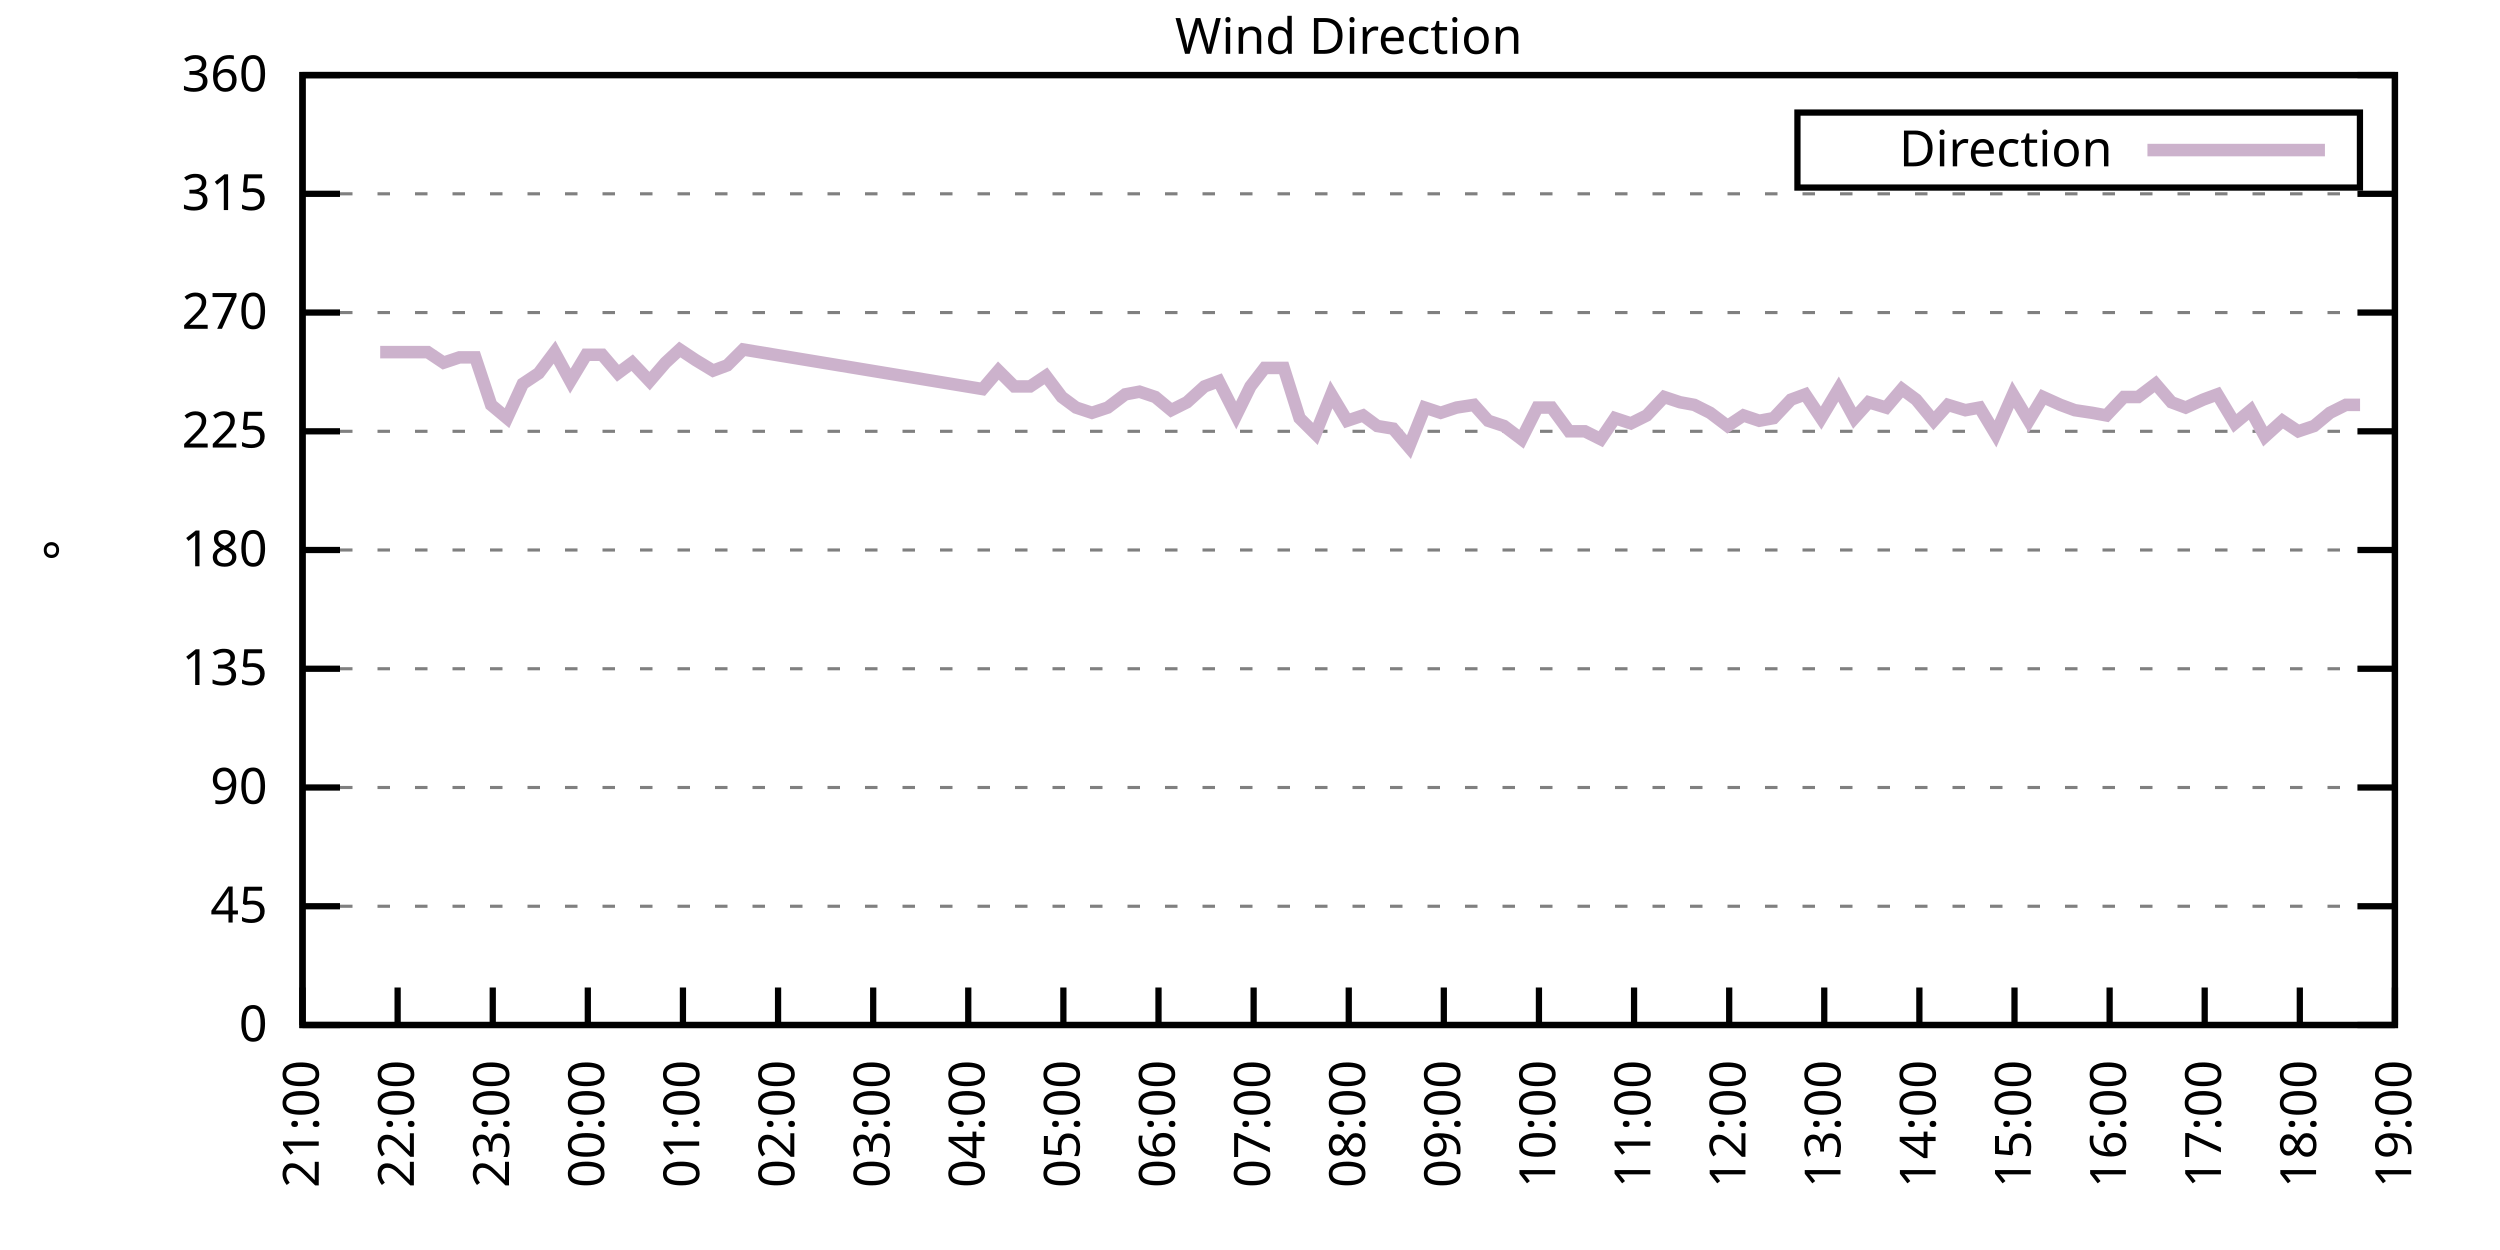
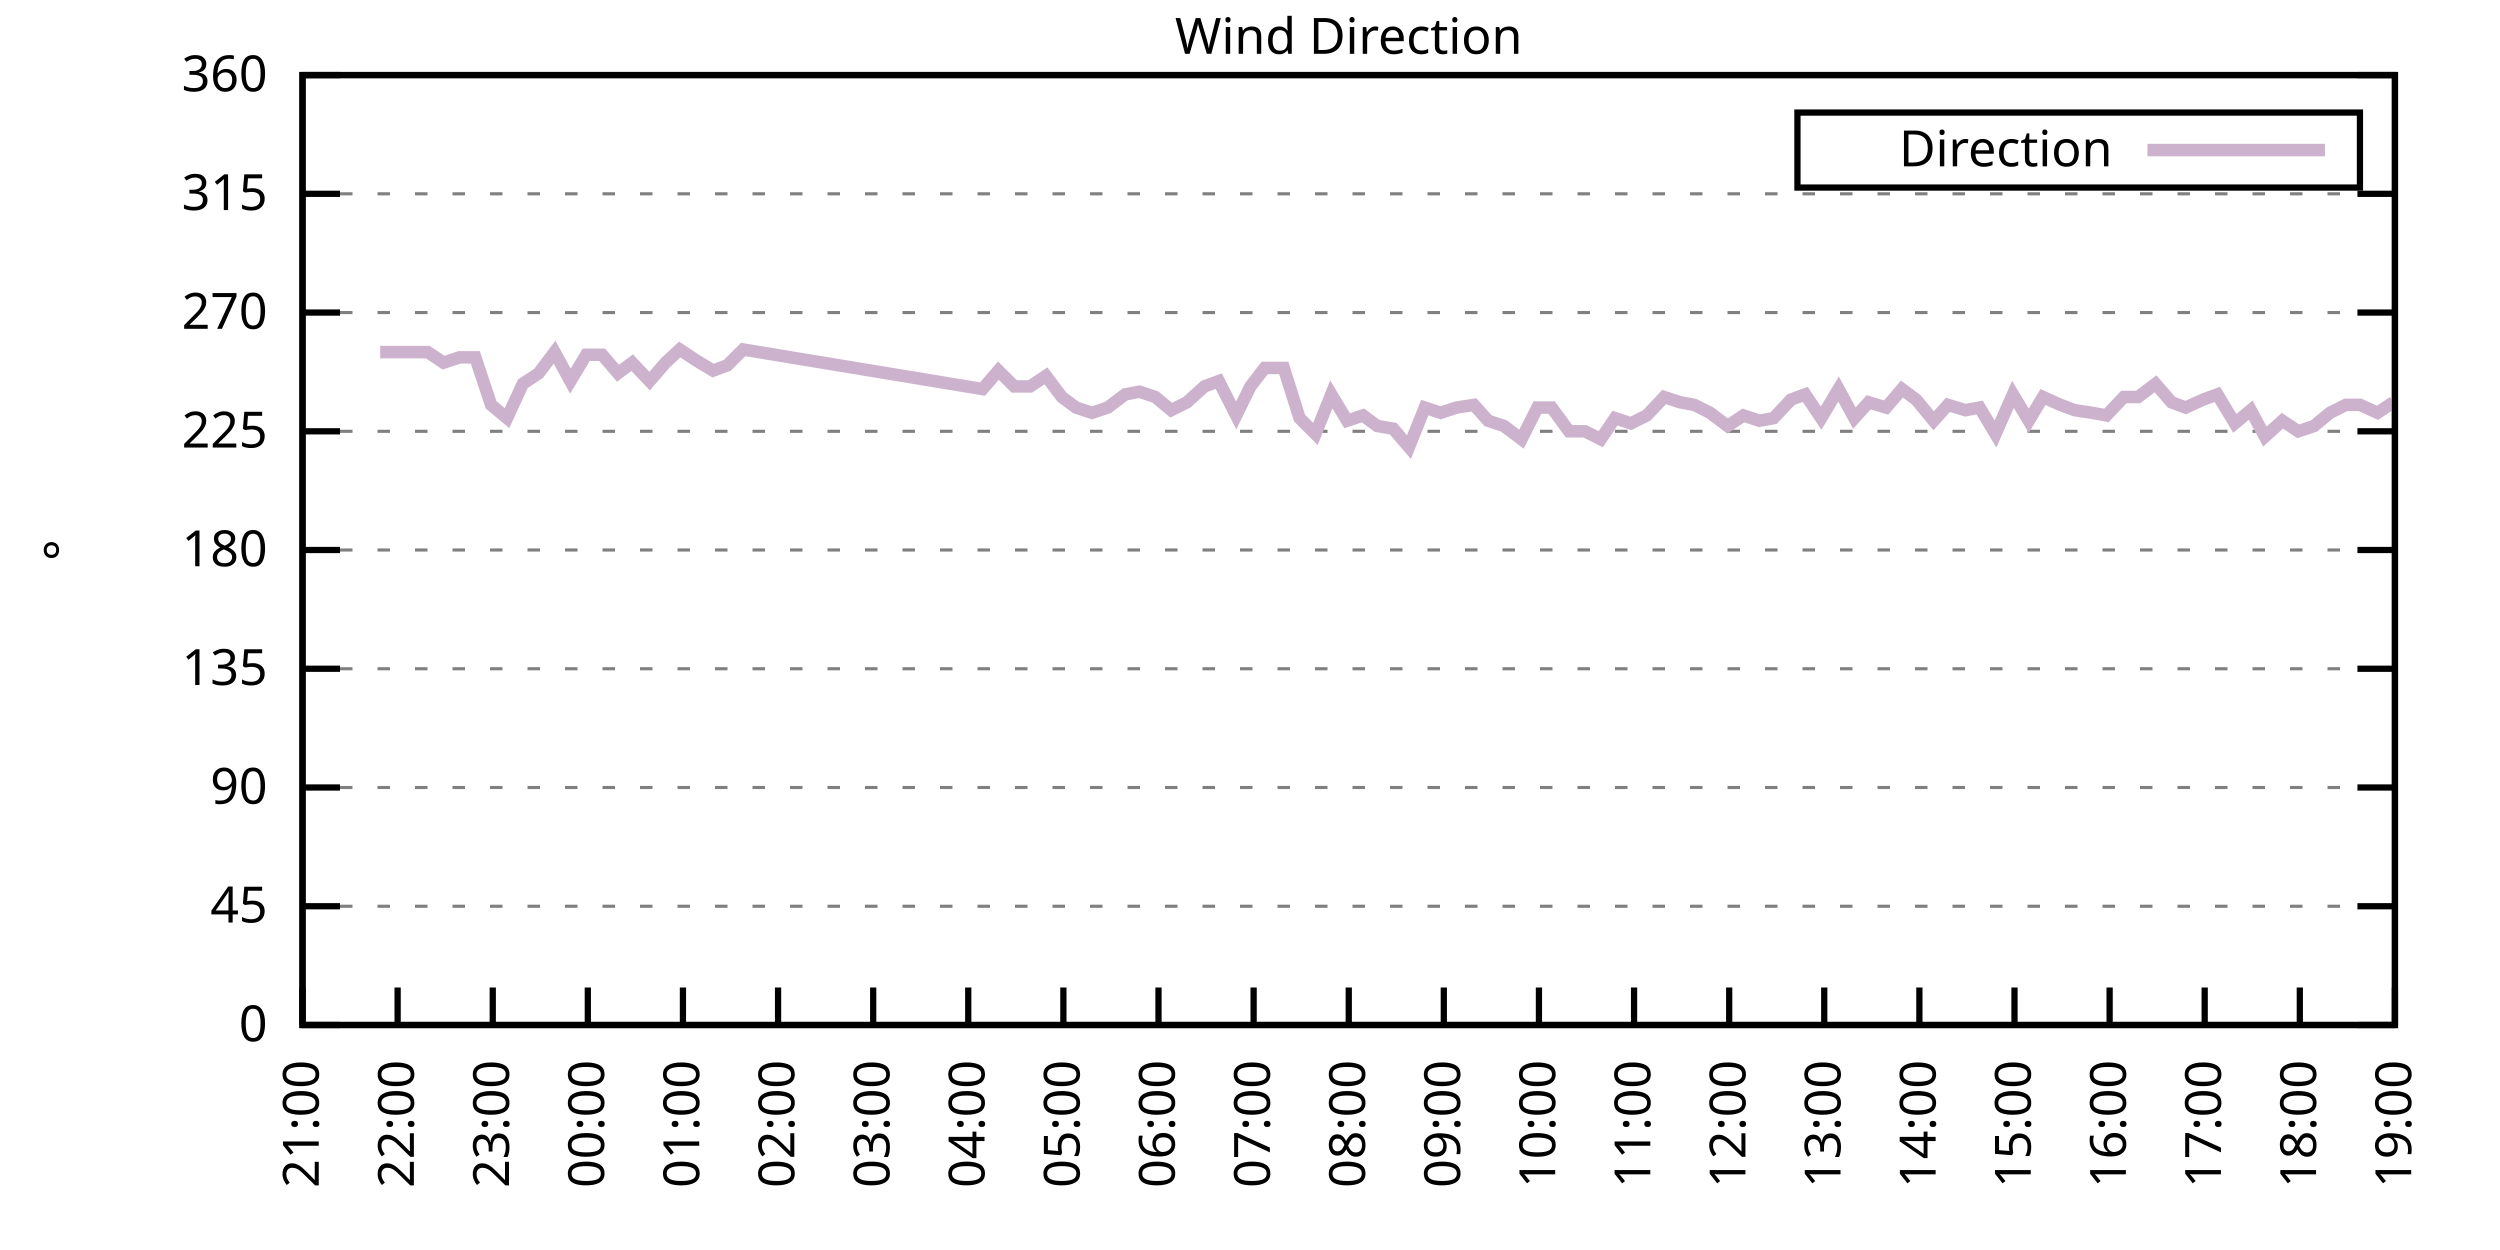
<svg xmlns="http://www.w3.org/2000/svg" xmlns:xlink="http://www.w3.org/1999/xlink" width="400" height="200" viewBox="0 0 400 200">
  <g id="gnuplot_canvas">
    <rect x="0" y="0" width="400" height="200" fill="none" />
    <defs>
      <circle id="gpDot" r="0.5" stroke-width="0.5" stroke="currentColor" />
      <path id="gpPt0" stroke-width="0.333" stroke="currentColor" d="M-1,0 h2 M0,-1 v2" />
      <path id="gpPt1" stroke-width="0.333" stroke="currentColor" d="M-1,-1 L1,1 M1,-1 L-1,1" />
      <path id="gpPt2" stroke-width="0.333" stroke="currentColor" d="M-1,0 L1,0 M0,-1 L0,1 M-1,-1 L1,1 M-1,1 L1,-1" />
      <rect id="gpPt3" stroke-width="0.333" stroke="currentColor" x="-1" y="-1" width="2" height="2" />
      <rect id="gpPt4" stroke-width="0.333" stroke="currentColor" fill="currentColor" x="-1" y="-1" width="2" height="2" />
      <circle id="gpPt5" stroke-width="0.333" stroke="currentColor" cx="0" cy="0" r="1" />
      <use xlink:href="#gpPt5" id="gpPt6" fill="currentColor" stroke="none" />
      <path id="gpPt7" stroke-width="0.333" stroke="currentColor" d="M0,-1.33 L-1.33,0.67 L1.33,0.67 z" />
      <use xlink:href="#gpPt7" id="gpPt8" fill="currentColor" stroke="none" />
      <use xlink:href="#gpPt7" id="gpPt9" stroke="currentColor" transform="rotate(180)" />
      <use xlink:href="#gpPt9" id="gpPt10" fill="currentColor" stroke="none" />
      <use xlink:href="#gpPt3" id="gpPt11" stroke="currentColor" transform="rotate(45)" />
      <use xlink:href="#gpPt11" id="gpPt12" fill="currentColor" stroke="none" />
      <path id="gpPt13" stroke-width="0.333" stroke="currentColor" d="M0,1.330 L1.265,0.411 L0.782,-1.067 L-0.782,-1.076 L-1.265,0.411 z" />
      <use xlink:href="#gpPt13" id="gpPt14" fill="currentColor" stroke="none" />
      <filter id="textbox" filterUnits="objectBoundingBox" x="0" y="0" height="1" width="1">
        <feFlood flood-color="white" flood-opacity="1" result="bgnd" />
        <feComposite in="SourceGraphic" in2="bgnd" operator="atop" />
      </filter>
      <filter id="greybox" filterUnits="objectBoundingBox" x="0" y="0" height="1" width="1">
        <feFlood flood-color="lightgrey" flood-opacity="1" result="grey" />
        <feComposite in="SourceGraphic" in2="grey" operator="atop" />
      </filter>
    </defs>
    <g fill="none" color="white" stroke="currentColor" stroke-width="1.00" stroke-linecap="butt" stroke-linejoin="miter">
</g>
    <g fill="none" color="black" stroke="currentColor" stroke-width="1.00" stroke-linecap="butt" stroke-linejoin="miter">
      <g stroke="none" shape-rendering="crispEdges">
        <polygon fill="rgb(255, 255, 255)" points="48.40,164.00 383.18,164.00 383.18,12.02 48.40,12.02 " />
      </g>
    </g>
    <g fill="none" color="black" stroke="currentColor" stroke-width="1.00" stroke-linecap="butt" stroke-linejoin="miter">
</g>
    <g fill="none" color="black" stroke="black" stroke-width="0.50" stroke-linecap="butt" stroke-linejoin="miter">
</g>
    <g fill="none" color="gray" stroke="currentColor" stroke-width="0.50" stroke-linecap="butt" stroke-linejoin="miter">
      <path stroke="gray" stroke-dasharray="2,4" class="gridline" d="M48.40,164.00 L383.19,164.00  " />
    </g>
    <g fill="none" color="gray" stroke="gray" stroke-width="1.00" stroke-linecap="butt" stroke-linejoin="miter">
</g>
    <g fill="none" color="black" stroke="currentColor" stroke-width="1.00" stroke-linecap="butt" stroke-linejoin="miter">
      <path stroke="black" d="M48.40,164.00 L54.40,164.00 M383.19,164.00 L377.19,164.00  " />
      <g transform="translate(42.80,166.60)" stroke="none" fill="black" font-family="Sans" font-size="8.00" text-anchor="end">
        <text>
          <tspan font-family="Sans"> 0</tspan>
        </text>
      </g>
    </g>
    <g fill="none" color="black" stroke="currentColor" stroke-width="1.00" stroke-linecap="butt" stroke-linejoin="miter">
</g>
    <g fill="none" color="black" stroke="black" stroke-width="0.50" stroke-linecap="butt" stroke-linejoin="miter">
</g>
    <g fill="none" color="gray" stroke="currentColor" stroke-width="0.50" stroke-linecap="butt" stroke-linejoin="miter">
      <path stroke="gray" stroke-dasharray="2,4" class="gridline" d="M48.40,145.00 L383.19,145.00  " />
    </g>
    <g fill="none" color="gray" stroke="gray" stroke-width="1.00" stroke-linecap="butt" stroke-linejoin="miter">
</g>
    <g fill="none" color="black" stroke="currentColor" stroke-width="1.00" stroke-linecap="butt" stroke-linejoin="miter">
      <path stroke="black" d="M48.40,145.00 L54.40,145.00 M383.19,145.00 L377.19,145.00  " />
      <g transform="translate(42.80,147.60)" stroke="none" fill="black" font-family="Sans" font-size="8.00" text-anchor="end">
        <text>
          <tspan font-family="Sans"> 45</tspan>
        </text>
      </g>
    </g>
    <g fill="none" color="black" stroke="currentColor" stroke-width="1.00" stroke-linecap="butt" stroke-linejoin="miter">
</g>
    <g fill="none" color="black" stroke="black" stroke-width="0.50" stroke-linecap="butt" stroke-linejoin="miter">
</g>
    <g fill="none" color="gray" stroke="currentColor" stroke-width="0.50" stroke-linecap="butt" stroke-linejoin="miter">
      <path stroke="gray" stroke-dasharray="2,4" class="gridline" d="M48.40,126.00 L383.19,126.00  " />
    </g>
    <g fill="none" color="gray" stroke="gray" stroke-width="1.00" stroke-linecap="butt" stroke-linejoin="miter">
</g>
    <g fill="none" color="black" stroke="currentColor" stroke-width="1.00" stroke-linecap="butt" stroke-linejoin="miter">
      <path stroke="black" d="M48.40,126.00 L54.40,126.00 M383.19,126.00 L377.19,126.00  " />
      <g transform="translate(42.80,128.60)" stroke="none" fill="black" font-family="Sans" font-size="8.00" text-anchor="end">
        <text>
          <tspan font-family="Sans"> 90</tspan>
        </text>
      </g>
    </g>
    <g fill="none" color="black" stroke="currentColor" stroke-width="1.00" stroke-linecap="butt" stroke-linejoin="miter">
</g>
    <g fill="none" color="black" stroke="black" stroke-width="0.50" stroke-linecap="butt" stroke-linejoin="miter">
</g>
    <g fill="none" color="gray" stroke="currentColor" stroke-width="0.50" stroke-linecap="butt" stroke-linejoin="miter">
      <path stroke="gray" stroke-dasharray="2,4" class="gridline" d="M48.40,107.00 L383.19,107.00  " />
    </g>
    <g fill="none" color="gray" stroke="gray" stroke-width="1.00" stroke-linecap="butt" stroke-linejoin="miter">
</g>
    <g fill="none" color="black" stroke="currentColor" stroke-width="1.00" stroke-linecap="butt" stroke-linejoin="miter">
      <path stroke="black" d="M48.40,107.00 L54.40,107.00 M383.19,107.00 L377.19,107.00  " />
      <g transform="translate(42.80,109.60)" stroke="none" fill="black" font-family="Sans" font-size="8.00" text-anchor="end">
        <text>
          <tspan font-family="Sans"> 135</tspan>
        </text>
      </g>
    </g>
    <g fill="none" color="black" stroke="currentColor" stroke-width="1.00" stroke-linecap="butt" stroke-linejoin="miter">
</g>
    <g fill="none" color="black" stroke="black" stroke-width="0.50" stroke-linecap="butt" stroke-linejoin="miter">
</g>
    <g fill="none" color="gray" stroke="currentColor" stroke-width="0.50" stroke-linecap="butt" stroke-linejoin="miter">
      <path stroke="gray" stroke-dasharray="2,4" class="gridline" d="M48.40,88.00 L383.19,88.00  " />
    </g>
    <g fill="none" color="gray" stroke="gray" stroke-width="1.00" stroke-linecap="butt" stroke-linejoin="miter">
</g>
    <g fill="none" color="black" stroke="currentColor" stroke-width="1.00" stroke-linecap="butt" stroke-linejoin="miter">
      <path stroke="black" d="M48.40,88.00 L54.40,88.00 M383.19,88.00 L377.19,88.00  " />
      <g transform="translate(42.80,90.60)" stroke="none" fill="black" font-family="Sans" font-size="8.00" text-anchor="end">
        <text>
          <tspan font-family="Sans"> 180</tspan>
        </text>
      </g>
    </g>
    <g fill="none" color="black" stroke="currentColor" stroke-width="1.00" stroke-linecap="butt" stroke-linejoin="miter">
</g>
    <g fill="none" color="black" stroke="black" stroke-width="0.50" stroke-linecap="butt" stroke-linejoin="miter">
</g>
    <g fill="none" color="gray" stroke="currentColor" stroke-width="0.50" stroke-linecap="butt" stroke-linejoin="miter">
      <path stroke="gray" stroke-dasharray="2,4" class="gridline" d="M48.40,69.01 L383.19,69.01  " />
    </g>
    <g fill="none" color="gray" stroke="gray" stroke-width="1.00" stroke-linecap="butt" stroke-linejoin="miter">
</g>
    <g fill="none" color="black" stroke="currentColor" stroke-width="1.00" stroke-linecap="butt" stroke-linejoin="miter">
      <path stroke="black" d="M48.40,69.01 L54.40,69.01 M383.19,69.01 L377.19,69.01  " />
      <g transform="translate(42.80,71.61)" stroke="none" fill="black" font-family="Sans" font-size="8.00" text-anchor="end">
        <text>
          <tspan font-family="Sans"> 225</tspan>
        </text>
      </g>
    </g>
    <g fill="none" color="black" stroke="currentColor" stroke-width="1.00" stroke-linecap="butt" stroke-linejoin="miter">
</g>
    <g fill="none" color="black" stroke="black" stroke-width="0.50" stroke-linecap="butt" stroke-linejoin="miter">
</g>
    <g fill="none" color="gray" stroke="currentColor" stroke-width="0.50" stroke-linecap="butt" stroke-linejoin="miter">
      <path stroke="gray" stroke-dasharray="2,4" class="gridline" d="M48.40,50.01 L383.19,50.01  " />
    </g>
    <g fill="none" color="gray" stroke="gray" stroke-width="1.00" stroke-linecap="butt" stroke-linejoin="miter">
</g>
    <g fill="none" color="black" stroke="currentColor" stroke-width="1.00" stroke-linecap="butt" stroke-linejoin="miter">
      <path stroke="black" d="M48.40,50.01 L54.40,50.01 M383.19,50.01 L377.19,50.01  " />
      <g transform="translate(42.80,52.61)" stroke="none" fill="black" font-family="Sans" font-size="8.00" text-anchor="end">
        <text>
          <tspan font-family="Sans"> 270</tspan>
        </text>
      </g>
    </g>
    <g fill="none" color="black" stroke="currentColor" stroke-width="1.00" stroke-linecap="butt" stroke-linejoin="miter">
</g>
    <g fill="none" color="black" stroke="black" stroke-width="0.50" stroke-linecap="butt" stroke-linejoin="miter">
</g>
    <g fill="none" color="gray" stroke="currentColor" stroke-width="0.50" stroke-linecap="butt" stroke-linejoin="miter">
      <path stroke="gray" stroke-dasharray="2,4" class="gridline" d="M48.40,31.01 L383.19,31.01  " />
    </g>
    <g fill="none" color="gray" stroke="gray" stroke-width="1.00" stroke-linecap="butt" stroke-linejoin="miter">
</g>
    <g fill="none" color="black" stroke="currentColor" stroke-width="1.00" stroke-linecap="butt" stroke-linejoin="miter">
      <path stroke="black" d="M48.40,31.01 L54.40,31.01 M383.19,31.01 L377.19,31.01  " />
      <g transform="translate(42.80,33.61)" stroke="none" fill="black" font-family="Sans" font-size="8.00" text-anchor="end">
        <text>
          <tspan font-family="Sans"> 315</tspan>
        </text>
      </g>
    </g>
    <g fill="none" color="black" stroke="currentColor" stroke-width="1.00" stroke-linecap="butt" stroke-linejoin="miter">
</g>
    <g fill="none" color="black" stroke="black" stroke-width="0.50" stroke-linecap="butt" stroke-linejoin="miter">
</g>
    <g fill="none" color="gray" stroke="currentColor" stroke-width="0.50" stroke-linecap="butt" stroke-linejoin="miter">
      <path stroke="gray" stroke-dasharray="2,4" class="gridline" d="M48.40,12.01 L383.19,12.01  " />
    </g>
    <g fill="none" color="gray" stroke="gray" stroke-width="1.00" stroke-linecap="butt" stroke-linejoin="miter">
</g>
    <g fill="none" color="black" stroke="currentColor" stroke-width="1.00" stroke-linecap="butt" stroke-linejoin="miter">
      <path stroke="black" d="M48.40,12.01 L54.40,12.01 M383.19,12.01 L377.19,12.01  " />
      <g transform="translate(42.80,14.61)" stroke="none" fill="black" font-family="Sans" font-size="8.00" text-anchor="end">
        <text>
          <tspan font-family="Sans"> 360</tspan>
        </text>
      </g>
    </g>
    <g fill="none" color="black" stroke="currentColor" stroke-width="1.00" stroke-linecap="butt" stroke-linejoin="miter">
      <path stroke="black" d="M48.40,164.00 L48.40,158.00  " />
      <g transform="translate(51.00,169.60) rotate(270.00)" stroke="none" fill="black" font-family="Sans" font-size="8.00" text-anchor="end">
        <text>
          <tspan font-family="Sans">21:00</tspan>
        </text>
      </g>
    </g>
    <g fill="none" color="black" stroke="currentColor" stroke-width="1.00" stroke-linecap="butt" stroke-linejoin="miter">
      <path stroke="black" d="M63.62,164.00 L63.62,158.00  " />
      <g transform="translate(66.22,169.60) rotate(270.00)" stroke="none" fill="black" font-family="Sans" font-size="8.00" text-anchor="end">
        <text>
          <tspan font-family="Sans">22:00</tspan>
        </text>
      </g>
    </g>
    <g fill="none" color="black" stroke="currentColor" stroke-width="1.00" stroke-linecap="butt" stroke-linejoin="miter">
      <path stroke="black" d="M78.84,164.00 L78.84,158.00  " />
      <g transform="translate(81.44,169.60) rotate(270.00)" stroke="none" fill="black" font-family="Sans" font-size="8.00" text-anchor="end">
        <text>
          <tspan font-family="Sans">23:00</tspan>
        </text>
      </g>
    </g>
    <g fill="none" color="black" stroke="currentColor" stroke-width="1.00" stroke-linecap="butt" stroke-linejoin="miter">
      <path stroke="black" d="M94.05,164.00 L94.05,158.00  " />
      <g transform="translate(96.65,169.60) rotate(270.00)" stroke="none" fill="black" font-family="Sans" font-size="8.00" text-anchor="end">
        <text>
          <tspan font-family="Sans">00:00</tspan>
        </text>
      </g>
    </g>
    <g fill="none" color="black" stroke="currentColor" stroke-width="1.00" stroke-linecap="butt" stroke-linejoin="miter">
      <path stroke="black" d="M109.27,164.00 L109.27,158.00  " />
      <g transform="translate(111.87,169.60) rotate(270.00)" stroke="none" fill="black" font-family="Sans" font-size="8.00" text-anchor="end">
        <text>
          <tspan font-family="Sans">01:00</tspan>
        </text>
      </g>
    </g>
    <g fill="none" color="black" stroke="currentColor" stroke-width="1.00" stroke-linecap="butt" stroke-linejoin="miter">
      <path stroke="black" d="M124.49,164.00 L124.49,158.00  " />
      <g transform="translate(127.09,169.60) rotate(270.00)" stroke="none" fill="black" font-family="Sans" font-size="8.00" text-anchor="end">
        <text>
          <tspan font-family="Sans">02:00</tspan>
        </text>
      </g>
    </g>
    <g fill="none" color="black" stroke="currentColor" stroke-width="1.00" stroke-linecap="butt" stroke-linejoin="miter">
      <path stroke="black" d="M139.71,164.00 L139.71,158.00  " />
      <g transform="translate(142.31,169.60) rotate(270.00)" stroke="none" fill="black" font-family="Sans" font-size="8.00" text-anchor="end">
        <text>
          <tspan font-family="Sans">03:00</tspan>
        </text>
      </g>
    </g>
    <g fill="none" color="black" stroke="currentColor" stroke-width="1.00" stroke-linecap="butt" stroke-linejoin="miter">
      <path stroke="black" d="M154.92,164.00 L154.92,158.00  " />
      <g transform="translate(157.52,169.60) rotate(270.00)" stroke="none" fill="black" font-family="Sans" font-size="8.00" text-anchor="end">
        <text>
          <tspan font-family="Sans">04:00</tspan>
        </text>
      </g>
    </g>
    <g fill="none" color="black" stroke="currentColor" stroke-width="1.00" stroke-linecap="butt" stroke-linejoin="miter">
      <path stroke="black" d="M170.14,164.00 L170.14,158.00  " />
      <g transform="translate(172.74,169.60) rotate(270.00)" stroke="none" fill="black" font-family="Sans" font-size="8.00" text-anchor="end">
        <text>
          <tspan font-family="Sans">05:00</tspan>
        </text>
      </g>
    </g>
    <g fill="none" color="black" stroke="currentColor" stroke-width="1.00" stroke-linecap="butt" stroke-linejoin="miter">
      <path stroke="black" d="M185.36,164.00 L185.36,158.00  " />
      <g transform="translate(187.96,169.60) rotate(270.00)" stroke="none" fill="black" font-family="Sans" font-size="8.00" text-anchor="end">
        <text>
          <tspan font-family="Sans">06:00</tspan>
        </text>
      </g>
    </g>
    <g fill="none" color="black" stroke="currentColor" stroke-width="1.00" stroke-linecap="butt" stroke-linejoin="miter">
      <path stroke="black" d="M200.58,164.00 L200.58,158.00  " />
      <g transform="translate(203.18,169.60) rotate(270.00)" stroke="none" fill="black" font-family="Sans" font-size="8.00" text-anchor="end">
        <text>
          <tspan font-family="Sans">07:00</tspan>
        </text>
      </g>
    </g>
    <g fill="none" color="black" stroke="currentColor" stroke-width="1.00" stroke-linecap="butt" stroke-linejoin="miter">
      <path stroke="black" d="M215.80,164.00 L215.80,158.00  " />
      <g transform="translate(218.40,169.60) rotate(270.00)" stroke="none" fill="black" font-family="Sans" font-size="8.00" text-anchor="end">
        <text>
          <tspan font-family="Sans">08:00</tspan>
        </text>
      </g>
    </g>
    <g fill="none" color="black" stroke="currentColor" stroke-width="1.00" stroke-linecap="butt" stroke-linejoin="miter">
      <path stroke="black" d="M231.01,164.00 L231.01,158.00  " />
      <g transform="translate(233.61,169.60) rotate(270.00)" stroke="none" fill="black" font-family="Sans" font-size="8.00" text-anchor="end">
        <text>
          <tspan font-family="Sans">09:00</tspan>
        </text>
      </g>
    </g>
    <g fill="none" color="black" stroke="currentColor" stroke-width="1.00" stroke-linecap="butt" stroke-linejoin="miter">
      <path stroke="black" d="M246.23,164.00 L246.23,158.00  " />
      <g transform="translate(248.83,169.60) rotate(270.00)" stroke="none" fill="black" font-family="Sans" font-size="8.00" text-anchor="end">
        <text>
          <tspan font-family="Sans">10:00</tspan>
        </text>
      </g>
    </g>
    <g fill="none" color="black" stroke="currentColor" stroke-width="1.00" stroke-linecap="butt" stroke-linejoin="miter">
      <path stroke="black" d="M261.45,164.00 L261.45,158.00  " />
      <g transform="translate(264.05,169.60) rotate(270.00)" stroke="none" fill="black" font-family="Sans" font-size="8.00" text-anchor="end">
        <text>
          <tspan font-family="Sans">11:00</tspan>
        </text>
      </g>
    </g>
    <g fill="none" color="black" stroke="currentColor" stroke-width="1.00" stroke-linecap="butt" stroke-linejoin="miter">
      <path stroke="black" d="M276.67,164.00 L276.67,158.00  " />
      <g transform="translate(279.27,169.60) rotate(270.00)" stroke="none" fill="black" font-family="Sans" font-size="8.00" text-anchor="end">
        <text>
          <tspan font-family="Sans">12:00</tspan>
        </text>
      </g>
    </g>
    <g fill="none" color="black" stroke="currentColor" stroke-width="1.00" stroke-linecap="butt" stroke-linejoin="miter">
      <path stroke="black" d="M291.88,164.00 L291.88,158.00  " />
      <g transform="translate(294.48,169.60) rotate(270.00)" stroke="none" fill="black" font-family="Sans" font-size="8.00" text-anchor="end">
        <text>
          <tspan font-family="Sans">13:00</tspan>
        </text>
      </g>
    </g>
    <g fill="none" color="black" stroke="currentColor" stroke-width="1.00" stroke-linecap="butt" stroke-linejoin="miter">
      <path stroke="black" d="M307.10,164.00 L307.10,158.00  " />
      <g transform="translate(309.70,169.60) rotate(270.00)" stroke="none" fill="black" font-family="Sans" font-size="8.00" text-anchor="end">
        <text>
          <tspan font-family="Sans">14:00</tspan>
        </text>
      </g>
    </g>
    <g fill="none" color="black" stroke="currentColor" stroke-width="1.00" stroke-linecap="butt" stroke-linejoin="miter">
      <path stroke="black" d="M322.32,164.00 L322.32,158.00  " />
      <g transform="translate(324.92,169.60) rotate(270.00)" stroke="none" fill="black" font-family="Sans" font-size="8.00" text-anchor="end">
        <text>
          <tspan font-family="Sans">15:00</tspan>
        </text>
      </g>
    </g>
    <g fill="none" color="black" stroke="currentColor" stroke-width="1.00" stroke-linecap="butt" stroke-linejoin="miter">
      <path stroke="black" d="M337.54,164.00 L337.54,158.00  " />
      <g transform="translate(340.14,169.60) rotate(270.00)" stroke="none" fill="black" font-family="Sans" font-size="8.00" text-anchor="end">
        <text>
          <tspan font-family="Sans">16:00</tspan>
        </text>
      </g>
    </g>
    <g fill="none" color="black" stroke="currentColor" stroke-width="1.00" stroke-linecap="butt" stroke-linejoin="miter">
      <path stroke="black" d="M352.75,164.00 L352.75,158.00  " />
      <g transform="translate(355.35,169.60) rotate(270.00)" stroke="none" fill="black" font-family="Sans" font-size="8.00" text-anchor="end">
        <text>
          <tspan font-family="Sans">17:00</tspan>
        </text>
      </g>
    </g>
    <g fill="none" color="black" stroke="currentColor" stroke-width="1.00" stroke-linecap="butt" stroke-linejoin="miter">
      <path stroke="black" d="M367.97,164.00 L367.97,158.00  " />
      <g transform="translate(370.57,169.60) rotate(270.00)" stroke="none" fill="black" font-family="Sans" font-size="8.00" text-anchor="end">
        <text>
          <tspan font-family="Sans">18:00</tspan>
        </text>
      </g>
    </g>
    <g fill="none" color="black" stroke="currentColor" stroke-width="1.00" stroke-linecap="butt" stroke-linejoin="miter">
      <path stroke="black" d="M383.19,164.00 L383.19,158.00  " />
      <g transform="translate(385.79,169.60) rotate(270.00)" stroke="none" fill="black" font-family="Sans" font-size="8.00" text-anchor="end">
        <text>
          <tspan font-family="Sans">19:00</tspan>
        </text>
      </g>
    </g>
    <g fill="none" color="black" stroke="currentColor" stroke-width="1.00" stroke-linecap="butt" stroke-linejoin="miter">
</g>
    <g fill="none" color="black" stroke="currentColor" stroke-width="1.00" stroke-linecap="butt" stroke-linejoin="miter">
      <path stroke="black" d="M48.40,12.01 L48.40,164.00 L383.19,164.00 L383.19,12.01 L48.40,12.01 Z  " />
    </g>
    <g fill="none" color="black" stroke="currentColor" stroke-width="1.00" stroke-linecap="butt" stroke-linejoin="miter">
</g>
    <g fill="none" color="black" stroke="currentColor" stroke-width="1.00" stroke-linecap="butt" stroke-linejoin="miter">
      <path stroke="black" d="M287.59,30.01 L287.59,18.01 L377.59,18.01 L377.59,30.01 L287.59,30.01 Z  " />
    </g>
    <g id="Wind_direction_plot_1">
      <g fill="none" color="white" stroke="black" stroke-width="2.00" stroke-linecap="butt" stroke-linejoin="miter">
</g>
      <g fill="none" color="black" stroke="currentColor" stroke-width="2.00" stroke-linecap="butt" stroke-linejoin="miter">
        <g transform="translate(337.99,26.61)" stroke="none" fill="black" font-family="Sans" font-size="8.00" text-anchor="end">
          <text>
            <tspan font-family="Sans">Direction</tspan>
          </text>
        </g>
      </g>
      <g fill="none" color="black" stroke="currentColor" stroke-width="2.00" stroke-linecap="butt" stroke-linejoin="miter">
-         <path stroke="rgb(204, 178, 204)" d="M343.59,24.01 L371.99,24.01 M60.83,56.34 L68.44,56.34 L70.97,58.03 L73.51,57.18 L76.05,57.18 L78.58,64.78   L81.12,66.90 L83.65,61.41 L86.19,59.72 L88.73,56.34 L91.26,60.98 L93.80,56.76 L96.34,56.76 L98.87,59.72   L101.15,58.03 L103.94,60.98 L106.48,58.03 L108.76,55.92 L111.30,57.61 L114.09,59.30 L116.37,58.45 L118.91,55.92   L157.21,62.25 L159.74,59.30 L162.28,61.83 L164.82,61.83 L167.35,60.14 L169.89,63.52 L172.17,65.21 L174.71,66.05   L177.24,65.21 L180.03,63.10 L182.32,62.67 L184.85,63.52 L187.39,65.63 L189.92,64.36 L192.71,61.83 L195.00,60.98   L197.79,66.47 L200.07,61.83 L202.35,58.87 L205.40,58.87 L207.93,66.90 L210.47,69.43 L213.01,63.10 L215.54,67.32   L218.08,66.47 L220.36,68.16 L222.90,68.58 L225.43,71.54 L227.97,65.21 L230.51,66.05 L233.04,65.21 L235.83,64.78   L238.11,67.32 L240.65,68.16 L243.44,70.27 L245.98,65.21 L248.26,65.21 L251.05,69.01 L253.59,69.01 L256.12,70.27   L258.40,66.90 L260.94,67.74 L263.48,66.47 L266.27,63.52 L268.80,64.36 L271.09,64.78 L273.62,66.05 L276.41,68.16   L278.95,66.47 L281.48,67.32 L283.77,66.90 L286.56,63.94 L288.84,63.10 L291.38,66.90 L294.17,62.25 L296.70,66.90   L298.99,64.36 L301.78,65.21 L304.31,62.25 L306.59,63.94 L309.38,67.32 L311.67,64.78 L314.46,65.63 L316.74,65.21   L319.28,69.43 L322.07,63.10 L324.60,67.32 L326.88,63.52 L329.67,64.78 L331.96,65.63 L334.75,66.05 L337.03,66.47   L339.82,63.52 L342.10,63.52 L344.89,61.41 L347.43,64.36 L349.71,65.21 L352.50,63.94 L354.78,63.10 L357.57,67.74   L360.11,65.63 L362.39,69.85 L365.18,67.32 L367.72,69.01 L370.25,68.16 L372.79,66.05 L375.33,64.78 L377.61,64.78    " />
+         <path stroke="rgb(204, 178, 204)" d="M343.59,24.01 L371.99,24.01 M60.83,56.34 L68.44,56.34 L70.97,58.03 L73.51,57.18 L76.05,57.18 L78.58,64.78   L81.12,66.90 L83.65,61.41 L86.19,59.72 L88.73,56.34 L91.26,60.98 L93.80,56.76 L96.34,56.76 L98.87,59.72   L101.15,58.03 L103.94,60.98 L106.48,58.03 L108.76,55.92 L111.30,57.61 L114.09,59.30 L116.37,58.45 L118.91,55.92   L157.21,62.25 L159.74,59.30 L162.28,61.83 L164.82,61.83 L167.35,60.14 L169.89,63.52 L172.17,65.21 L174.71,66.05   L177.24,65.21 L180.03,63.10 L182.32,62.67 L184.85,63.52 L187.39,65.63 L189.92,64.36 L192.71,61.83 L195.00,60.98   L197.79,66.47 L200.07,61.83 L202.35,58.87 L205.40,58.87 L207.93,66.90 L210.47,69.43 L213.01,63.10 L215.54,67.32   L218.08,66.47 L220.36,68.16 L222.90,68.58 L225.43,71.54 L227.97,65.21 L230.51,66.05 L233.04,65.21 L235.83,64.78   L238.11,67.32 L240.65,68.16 L243.44,70.27 L245.98,65.21 L248.26,65.21 L251.05,69.01 L253.59,69.01 L256.12,70.27   L258.40,66.90 L260.94,67.74 L263.48,66.47 L266.27,63.52 L268.80,64.36 L271.09,64.78 L273.62,66.05 L276.41,68.16   L278.95,66.47 L281.48,67.32 L283.77,66.90 L286.56,63.94 L288.84,63.10 L291.38,66.90 L294.17,62.25 L296.70,66.90   L298.99,64.36 L301.78,65.21 L304.31,62.25 L306.59,63.94 L309.38,67.32 L311.67,64.78 L314.46,65.63 L316.74,65.21   L319.28,69.43 L322.07,63.10 L324.60,67.32 L326.88,63.52 L329.67,64.78 L331.96,65.63 L334.75,66.05 L337.03,66.47   L339.82,63.52 L342.10,63.52 L344.89,61.41 L347.43,64.36 L349.71,65.21 L352.50,63.94 L354.78,63.10 L357.57,67.74   L360.11,65.63 L362.39,69.85 L365.18,67.32 L367.72,69.01 L370.25,68.16 L372.79,66.05 L375.33,64.78 L377.61,64.78   L380.40,66.05 L382.94,64.36  " />
      </g>
    </g>
    <g fill="none" color="black" stroke="currentColor" stroke-width="2.00" stroke-linecap="butt" stroke-linejoin="miter">
</g>
    <g fill="none" color="black" stroke="black" stroke-width="1.00" stroke-linecap="butt" stroke-linejoin="miter">
</g>
    <g fill="none" color="black" stroke="currentColor" stroke-width="1.00" stroke-linecap="butt" stroke-linejoin="miter">
      <path stroke="black" d="M48.40,12.01 L48.40,164.00 L383.19,164.00 L383.19,12.01 L48.40,12.01 Z  " />
      <g transform="translate(12.80,88.01) rotate(270.00)" stroke="none" fill="black" font-family="Sans" font-size="8.00" text-anchor="middle">
        <text>
          <tspan font-family="Sans">°</tspan>
        </text>
      </g>
    </g>
    <g fill="none" color="black" stroke="currentColor" stroke-width="1.00" stroke-linecap="butt" stroke-linejoin="miter">
</g>
    <g fill="none" color="black" stroke="currentColor" stroke-width="1.00" stroke-linecap="butt" stroke-linejoin="miter">
      <g transform="translate(215.79,8.61)" stroke="none" fill="black" font-family="Sans" font-size="8.00" text-anchor="middle">
        <text>
          <tspan font-family="Sans">Wind Direction</tspan>
        </text>
      </g>
    </g>
    <g fill="none" color="black" stroke="currentColor" stroke-width="1.00" stroke-linecap="butt" stroke-linejoin="miter">
</g>
  </g>
</svg>
